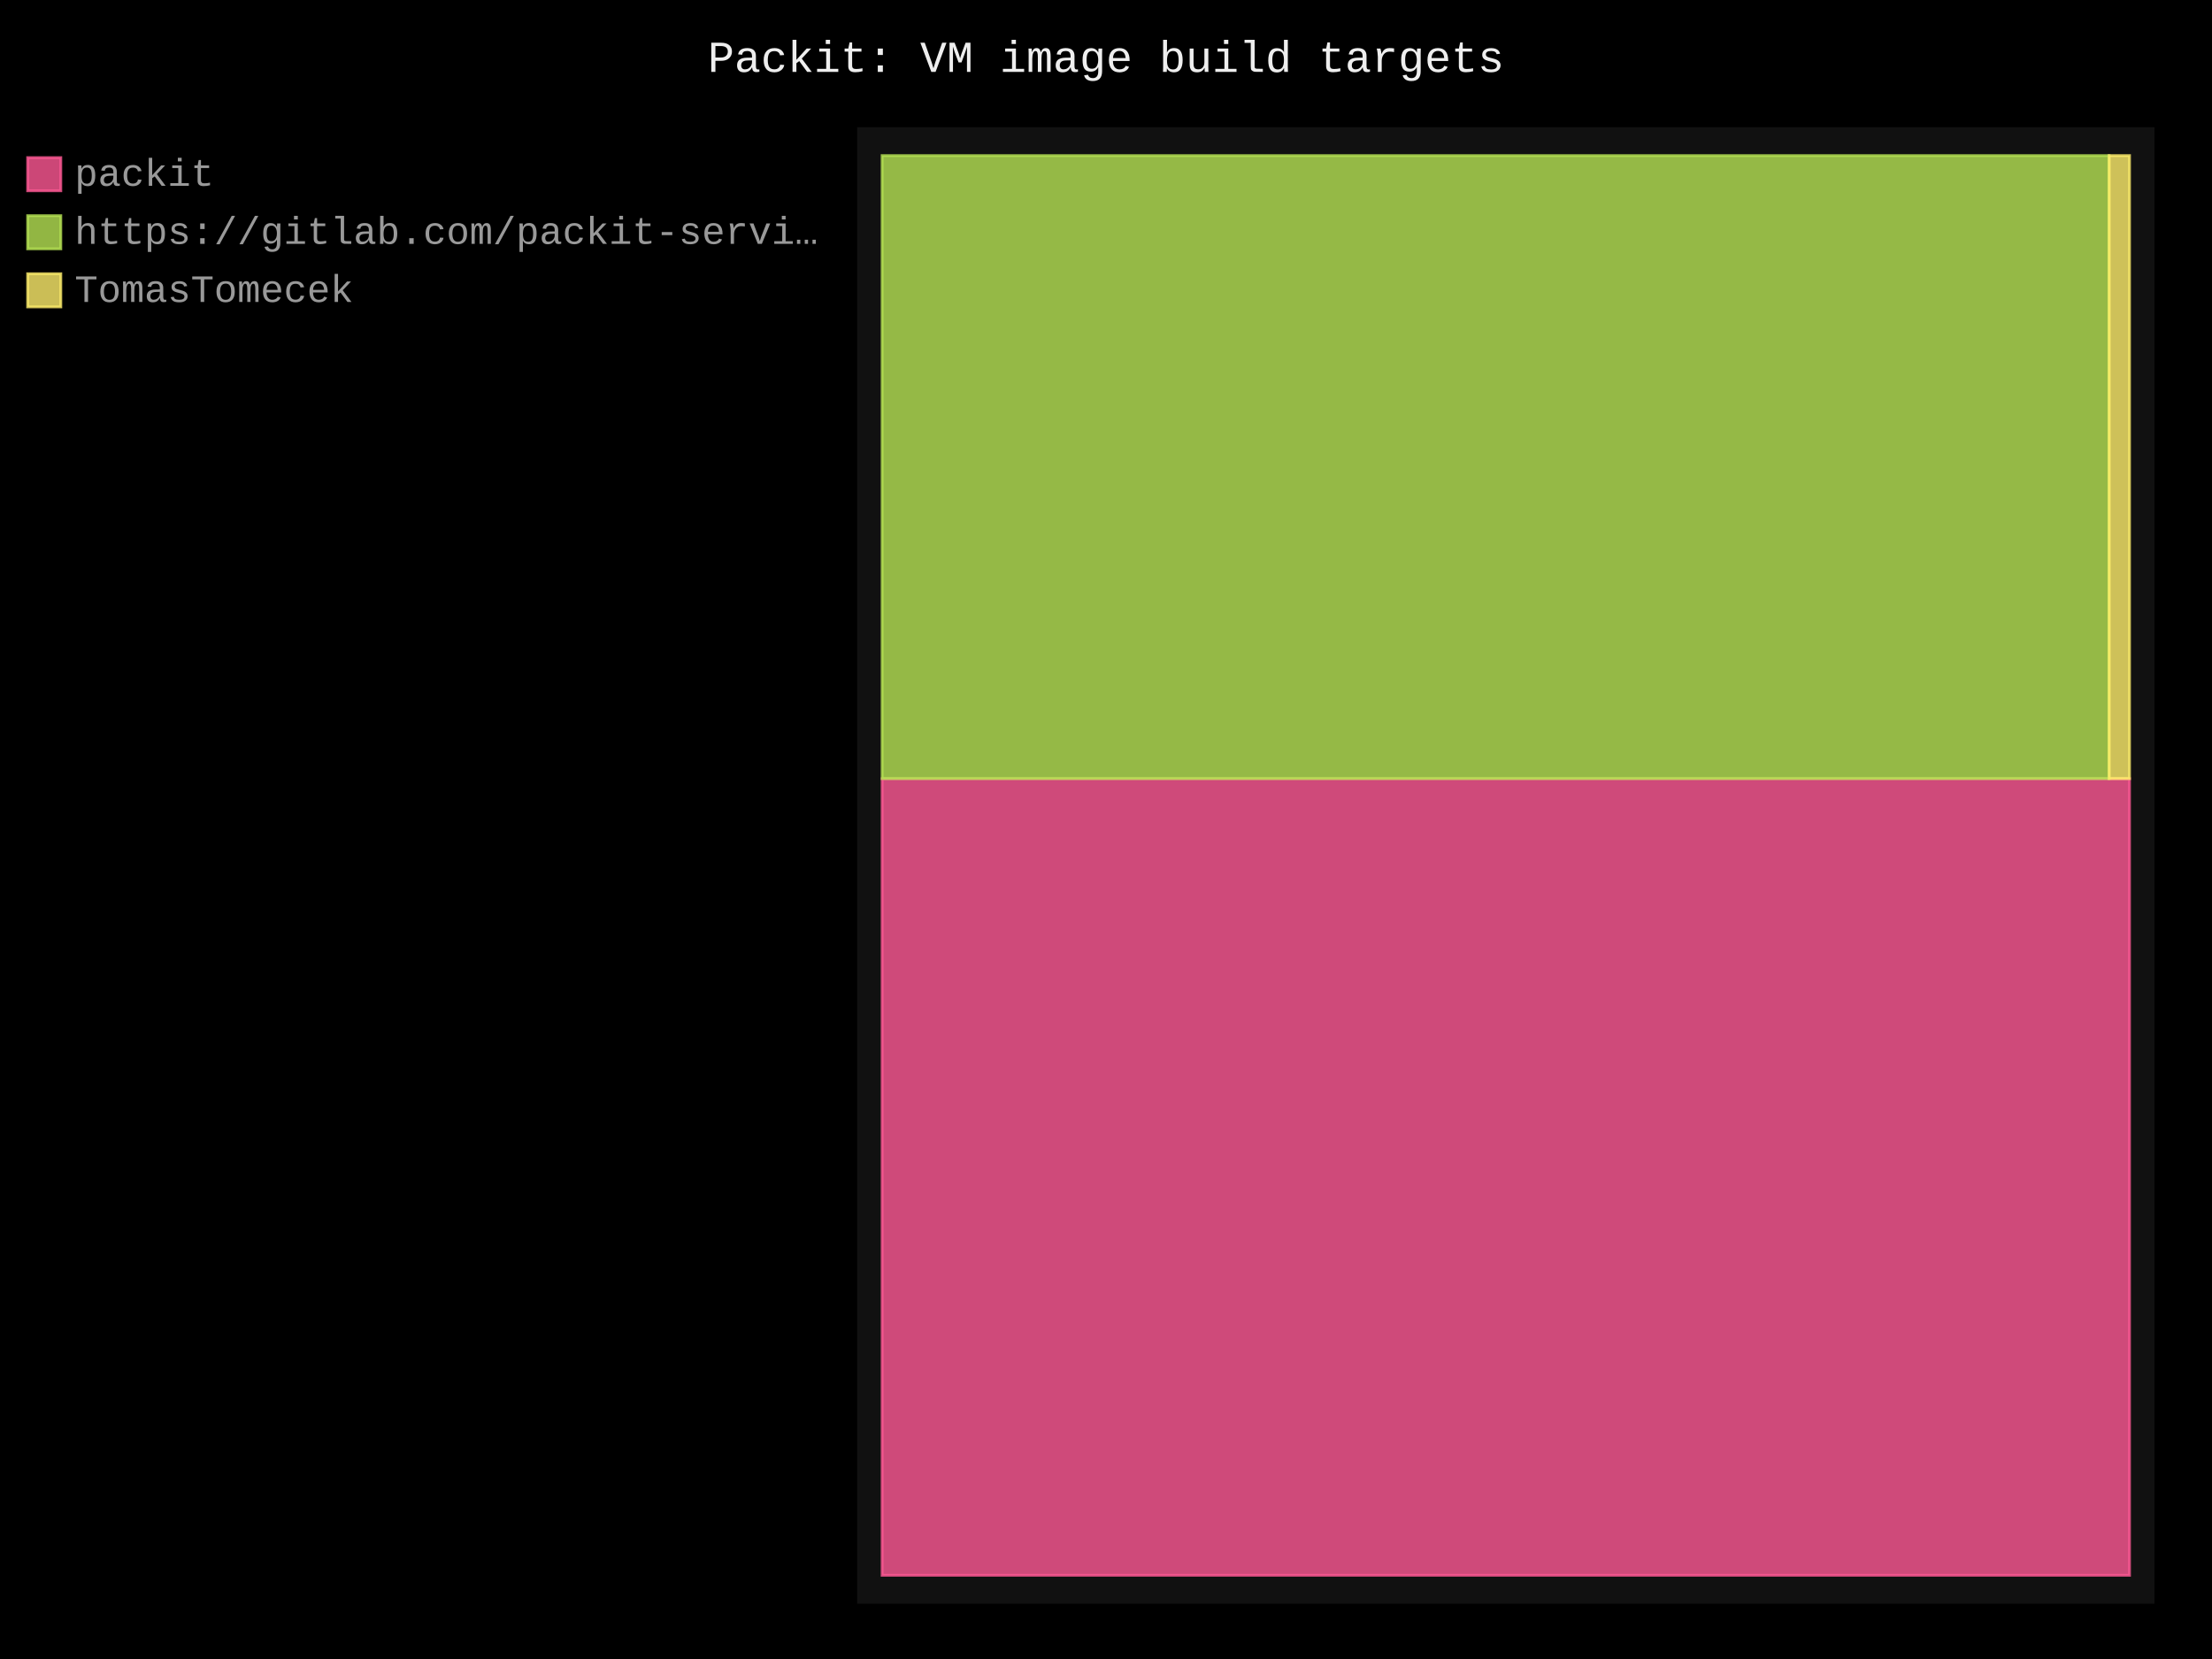
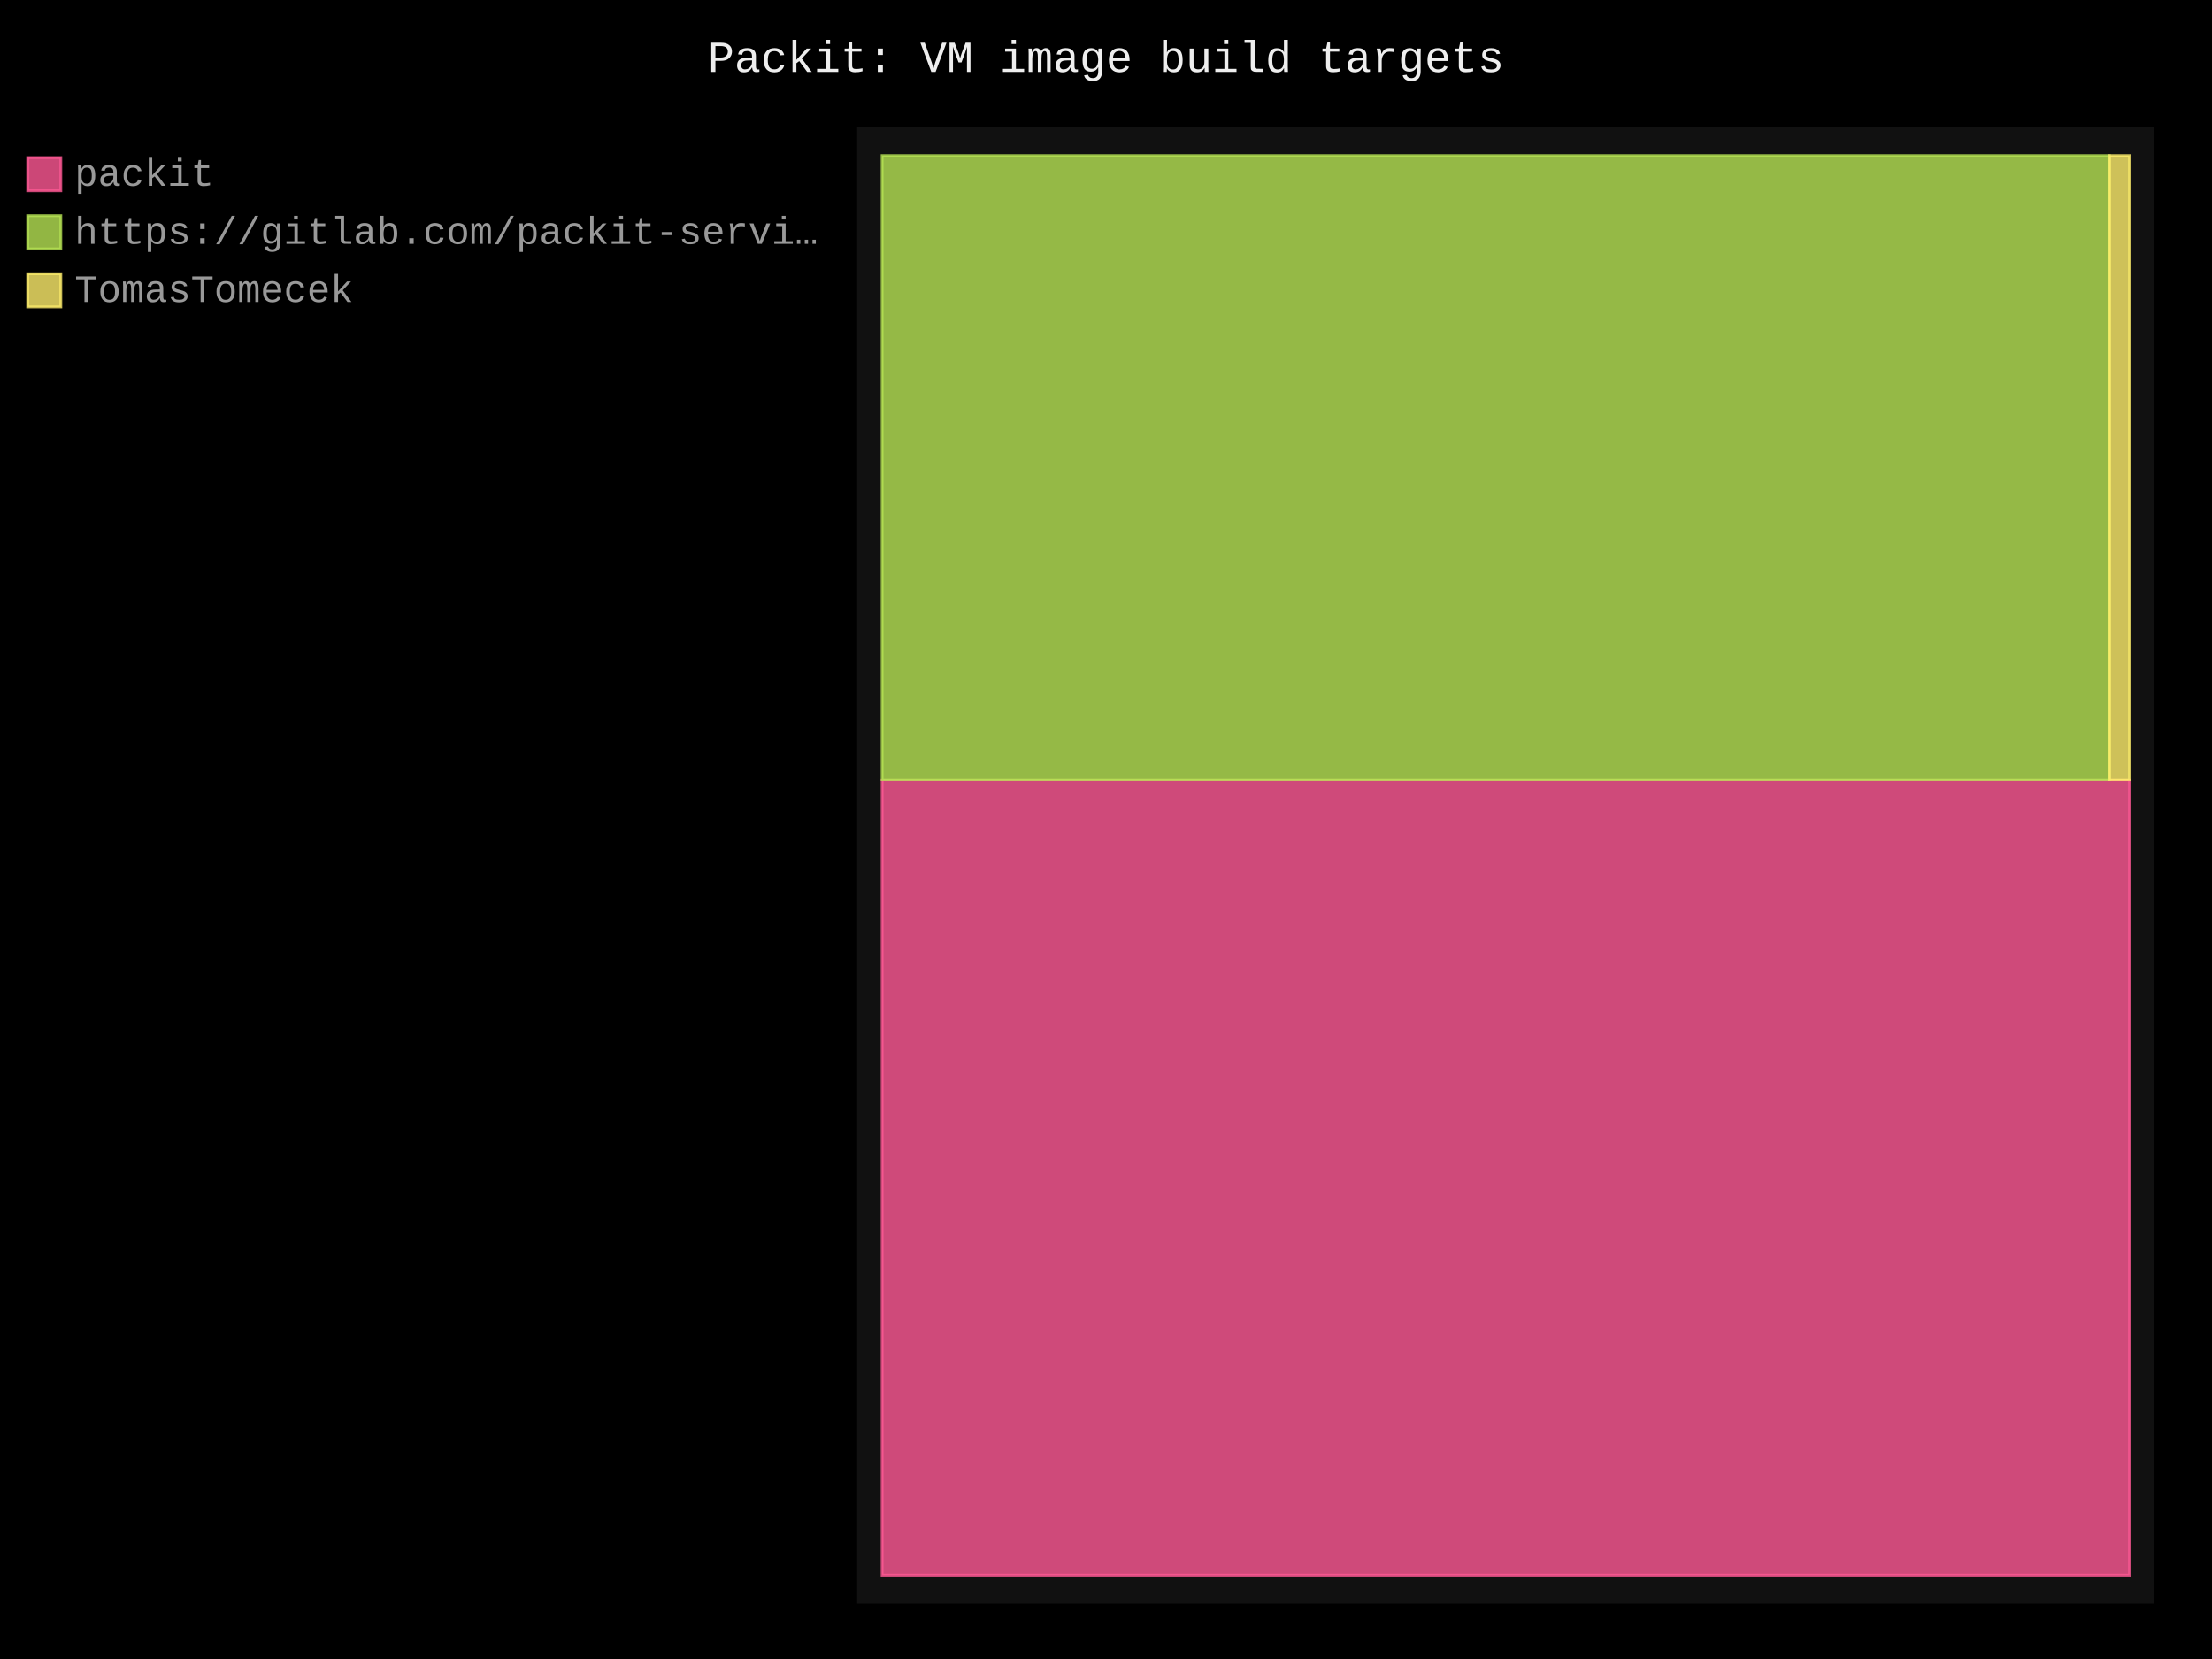
- <svg xmlns="http://www.w3.org/2000/svg" id="chart-99b8a501-0fa2-4d32-8079-0d7a8e6d5072" class="pygal-chart" viewBox="0 0 800 600">
+ <svg xmlns="http://www.w3.org/2000/svg" id="chart-91153842-04da-4476-b926-5764964ef3e0" class="pygal-chart" viewBox="0 0 800 600">
  <defs>
-     <style type="text/css">#chart-99b8a501-0fa2-4d32-8079-0d7a8e6d5072{-webkit-user-select:none;-webkit-font-smoothing:antialiased;font-family:Consolas,"Liberation Mono",Menlo,Courier,monospace}#chart-99b8a501-0fa2-4d32-8079-0d7a8e6d5072 .title{font-family:Consolas,"Liberation Mono",Menlo,Courier,monospace;font-size:16px}#chart-99b8a501-0fa2-4d32-8079-0d7a8e6d5072 .legends .legend text{font-family:Consolas,"Liberation Mono",Menlo,Courier,monospace;font-size:14px}#chart-99b8a501-0fa2-4d32-8079-0d7a8e6d5072 .axis text{font-family:Consolas,"Liberation Mono",Menlo,Courier,monospace;font-size:10px}#chart-99b8a501-0fa2-4d32-8079-0d7a8e6d5072 .axis text.major{font-family:Consolas,"Liberation Mono",Menlo,Courier,monospace;font-size:10px}#chart-99b8a501-0fa2-4d32-8079-0d7a8e6d5072 .text-overlay text.value{font-family:Consolas,"Liberation Mono",Menlo,Courier,monospace;font-size:16px}#chart-99b8a501-0fa2-4d32-8079-0d7a8e6d5072 .text-overlay text.label{font-family:Consolas,"Liberation Mono",Menlo,Courier,monospace;font-size:10px}#chart-99b8a501-0fa2-4d32-8079-0d7a8e6d5072 .tooltip{font-family:Consolas,"Liberation Mono",Menlo,Courier,monospace;font-size:14px}#chart-99b8a501-0fa2-4d32-8079-0d7a8e6d5072 text.no_data{font-family:Consolas,"Liberation Mono",Menlo,Courier,monospace;font-size:64px}
- #chart-99b8a501-0fa2-4d32-8079-0d7a8e6d5072{background-color:black}#chart-99b8a501-0fa2-4d32-8079-0d7a8e6d5072 path,#chart-99b8a501-0fa2-4d32-8079-0d7a8e6d5072 line,#chart-99b8a501-0fa2-4d32-8079-0d7a8e6d5072 rect,#chart-99b8a501-0fa2-4d32-8079-0d7a8e6d5072 circle{-webkit-transition:250ms;-moz-transition:250ms;transition:250ms}#chart-99b8a501-0fa2-4d32-8079-0d7a8e6d5072 .graph &gt; .background{fill:black}#chart-99b8a501-0fa2-4d32-8079-0d7a8e6d5072 .plot &gt; .background{fill:#111}#chart-99b8a501-0fa2-4d32-8079-0d7a8e6d5072 .graph{fill:#999}#chart-99b8a501-0fa2-4d32-8079-0d7a8e6d5072 text.no_data{fill:#eee}#chart-99b8a501-0fa2-4d32-8079-0d7a8e6d5072 .title{fill:#eee}#chart-99b8a501-0fa2-4d32-8079-0d7a8e6d5072 .legends .legend text{fill:#999}#chart-99b8a501-0fa2-4d32-8079-0d7a8e6d5072 .legends .legend:hover text{fill:#eee}#chart-99b8a501-0fa2-4d32-8079-0d7a8e6d5072 .axis .line{stroke:#eee}#chart-99b8a501-0fa2-4d32-8079-0d7a8e6d5072 .axis .guide.line{stroke:#555}#chart-99b8a501-0fa2-4d32-8079-0d7a8e6d5072 .axis .major.line{stroke:#999}#chart-99b8a501-0fa2-4d32-8079-0d7a8e6d5072 .axis text.major{fill:#eee}#chart-99b8a501-0fa2-4d32-8079-0d7a8e6d5072 .axis.y .guides:hover .guide.line,#chart-99b8a501-0fa2-4d32-8079-0d7a8e6d5072 .line-graph .axis.x .guides:hover .guide.line,#chart-99b8a501-0fa2-4d32-8079-0d7a8e6d5072 .stackedline-graph .axis.x .guides:hover .guide.line,#chart-99b8a501-0fa2-4d32-8079-0d7a8e6d5072 .xy-graph .axis.x .guides:hover .guide.line{stroke:#eee}#chart-99b8a501-0fa2-4d32-8079-0d7a8e6d5072 .axis .guides:hover text{fill:#eee}#chart-99b8a501-0fa2-4d32-8079-0d7a8e6d5072 .reactive{fill-opacity:.8;stroke-opacity:.8;stroke-width:1}#chart-99b8a501-0fa2-4d32-8079-0d7a8e6d5072 .ci{stroke:#999}#chart-99b8a501-0fa2-4d32-8079-0d7a8e6d5072 .reactive.active,#chart-99b8a501-0fa2-4d32-8079-0d7a8e6d5072 .active .reactive{fill-opacity:.4;stroke-opacity:.9;stroke-width:4}#chart-99b8a501-0fa2-4d32-8079-0d7a8e6d5072 .ci .reactive.active{stroke-width:1.5}#chart-99b8a501-0fa2-4d32-8079-0d7a8e6d5072 .series text{fill:#eee}#chart-99b8a501-0fa2-4d32-8079-0d7a8e6d5072 .tooltip rect{fill:#111;stroke:#eee;-webkit-transition:opacity 250ms;-moz-transition:opacity 250ms;transition:opacity 250ms}#chart-99b8a501-0fa2-4d32-8079-0d7a8e6d5072 .tooltip .label{fill:#999}#chart-99b8a501-0fa2-4d32-8079-0d7a8e6d5072 .tooltip .label{fill:#999}#chart-99b8a501-0fa2-4d32-8079-0d7a8e6d5072 .tooltip .legend{font-size:.8em;fill:#555}#chart-99b8a501-0fa2-4d32-8079-0d7a8e6d5072 .tooltip .x_label{font-size:.6em;fill:#eee}#chart-99b8a501-0fa2-4d32-8079-0d7a8e6d5072 .tooltip .xlink{font-size:.5em;text-decoration:underline}#chart-99b8a501-0fa2-4d32-8079-0d7a8e6d5072 .tooltip .value{font-size:1.5em}#chart-99b8a501-0fa2-4d32-8079-0d7a8e6d5072 .bound{font-size:.5em}#chart-99b8a501-0fa2-4d32-8079-0d7a8e6d5072 .max-value{font-size:.75em;fill:#555}#chart-99b8a501-0fa2-4d32-8079-0d7a8e6d5072 .map-element{fill:#111;stroke:#555 !important}#chart-99b8a501-0fa2-4d32-8079-0d7a8e6d5072 .map-element .reactive{fill-opacity:inherit;stroke-opacity:inherit}#chart-99b8a501-0fa2-4d32-8079-0d7a8e6d5072 .color-0,#chart-99b8a501-0fa2-4d32-8079-0d7a8e6d5072 .color-0 a:visited{stroke:#ff5995;fill:#ff5995}#chart-99b8a501-0fa2-4d32-8079-0d7a8e6d5072 .color-1,#chart-99b8a501-0fa2-4d32-8079-0d7a8e6d5072 .color-1 a:visited{stroke:#b6e354;fill:#b6e354}#chart-99b8a501-0fa2-4d32-8079-0d7a8e6d5072 .color-2,#chart-99b8a501-0fa2-4d32-8079-0d7a8e6d5072 .color-2 a:visited{stroke:#feed6c;fill:#feed6c}#chart-99b8a501-0fa2-4d32-8079-0d7a8e6d5072 .text-overlay .color-0 text{fill:black}#chart-99b8a501-0fa2-4d32-8079-0d7a8e6d5072 .text-overlay .color-1 text{fill:black}#chart-99b8a501-0fa2-4d32-8079-0d7a8e6d5072 .text-overlay .color-2 text{fill:black}
- #chart-99b8a501-0fa2-4d32-8079-0d7a8e6d5072 text.no_data{text-anchor:middle}#chart-99b8a501-0fa2-4d32-8079-0d7a8e6d5072 .guide.line{fill:none}#chart-99b8a501-0fa2-4d32-8079-0d7a8e6d5072 .centered{text-anchor:middle}#chart-99b8a501-0fa2-4d32-8079-0d7a8e6d5072 .title{text-anchor:middle}#chart-99b8a501-0fa2-4d32-8079-0d7a8e6d5072 .legends .legend text{fill-opacity:1}#chart-99b8a501-0fa2-4d32-8079-0d7a8e6d5072 .axis.x text{text-anchor:middle}#chart-99b8a501-0fa2-4d32-8079-0d7a8e6d5072 .axis.x:not(.web) text[transform]{text-anchor:start}#chart-99b8a501-0fa2-4d32-8079-0d7a8e6d5072 .axis.x:not(.web) text[transform].backwards{text-anchor:end}#chart-99b8a501-0fa2-4d32-8079-0d7a8e6d5072 .axis.y text{text-anchor:end}#chart-99b8a501-0fa2-4d32-8079-0d7a8e6d5072 .axis.y text[transform].backwards{text-anchor:start}#chart-99b8a501-0fa2-4d32-8079-0d7a8e6d5072 .axis.y2 text{text-anchor:start}#chart-99b8a501-0fa2-4d32-8079-0d7a8e6d5072 .axis.y2 text[transform].backwards{text-anchor:end}#chart-99b8a501-0fa2-4d32-8079-0d7a8e6d5072 .axis .guide.line{stroke-dasharray:4,4;stroke:black}#chart-99b8a501-0fa2-4d32-8079-0d7a8e6d5072 .axis .major.guide.line{stroke-dasharray:6,6;stroke:black}#chart-99b8a501-0fa2-4d32-8079-0d7a8e6d5072 .horizontal .axis.y .guide.line,#chart-99b8a501-0fa2-4d32-8079-0d7a8e6d5072 .horizontal .axis.y2 .guide.line,#chart-99b8a501-0fa2-4d32-8079-0d7a8e6d5072 .vertical .axis.x .guide.line{opacity:0}#chart-99b8a501-0fa2-4d32-8079-0d7a8e6d5072 .horizontal .axis.always_show .guide.line,#chart-99b8a501-0fa2-4d32-8079-0d7a8e6d5072 .vertical .axis.always_show .guide.line{opacity:1 !important}#chart-99b8a501-0fa2-4d32-8079-0d7a8e6d5072 .axis.y .guides:hover .guide.line,#chart-99b8a501-0fa2-4d32-8079-0d7a8e6d5072 .axis.y2 .guides:hover .guide.line,#chart-99b8a501-0fa2-4d32-8079-0d7a8e6d5072 .axis.x .guides:hover .guide.line{opacity:1}#chart-99b8a501-0fa2-4d32-8079-0d7a8e6d5072 .axis .guides:hover text{opacity:1}#chart-99b8a501-0fa2-4d32-8079-0d7a8e6d5072 .nofill{fill:none}#chart-99b8a501-0fa2-4d32-8079-0d7a8e6d5072 .subtle-fill{fill-opacity:.2}#chart-99b8a501-0fa2-4d32-8079-0d7a8e6d5072 .dot{stroke-width:1px;fill-opacity:1;stroke-opacity:1}#chart-99b8a501-0fa2-4d32-8079-0d7a8e6d5072 .dot.active{stroke-width:5px}#chart-99b8a501-0fa2-4d32-8079-0d7a8e6d5072 .dot.negative{fill:transparent}#chart-99b8a501-0fa2-4d32-8079-0d7a8e6d5072 text,#chart-99b8a501-0fa2-4d32-8079-0d7a8e6d5072 tspan{stroke:none !important}#chart-99b8a501-0fa2-4d32-8079-0d7a8e6d5072 .series text.active{opacity:1}#chart-99b8a501-0fa2-4d32-8079-0d7a8e6d5072 .tooltip rect{fill-opacity:.95;stroke-width:.5}#chart-99b8a501-0fa2-4d32-8079-0d7a8e6d5072 .tooltip text{fill-opacity:1}#chart-99b8a501-0fa2-4d32-8079-0d7a8e6d5072 .showable{visibility:hidden}#chart-99b8a501-0fa2-4d32-8079-0d7a8e6d5072 .showable.shown{visibility:visible}#chart-99b8a501-0fa2-4d32-8079-0d7a8e6d5072 .gauge-background{fill:rgba(229,229,229,1);stroke:none}#chart-99b8a501-0fa2-4d32-8079-0d7a8e6d5072 .bg-lines{stroke:black;stroke-width:2px}</style>
+     <style type="text/css">#chart-91153842-04da-4476-b926-5764964ef3e0{-webkit-user-select:none;-webkit-font-smoothing:antialiased;font-family:Consolas,"Liberation Mono",Menlo,Courier,monospace}#chart-91153842-04da-4476-b926-5764964ef3e0 .title{font-family:Consolas,"Liberation Mono",Menlo,Courier,monospace;font-size:16px}#chart-91153842-04da-4476-b926-5764964ef3e0 .legends .legend text{font-family:Consolas,"Liberation Mono",Menlo,Courier,monospace;font-size:14px}#chart-91153842-04da-4476-b926-5764964ef3e0 .axis text{font-family:Consolas,"Liberation Mono",Menlo,Courier,monospace;font-size:10px}#chart-91153842-04da-4476-b926-5764964ef3e0 .axis text.major{font-family:Consolas,"Liberation Mono",Menlo,Courier,monospace;font-size:10px}#chart-91153842-04da-4476-b926-5764964ef3e0 .text-overlay text.value{font-family:Consolas,"Liberation Mono",Menlo,Courier,monospace;font-size:16px}#chart-91153842-04da-4476-b926-5764964ef3e0 .text-overlay text.label{font-family:Consolas,"Liberation Mono",Menlo,Courier,monospace;font-size:10px}#chart-91153842-04da-4476-b926-5764964ef3e0 .tooltip{font-family:Consolas,"Liberation Mono",Menlo,Courier,monospace;font-size:14px}#chart-91153842-04da-4476-b926-5764964ef3e0 text.no_data{font-family:Consolas,"Liberation Mono",Menlo,Courier,monospace;font-size:64px}
+ #chart-91153842-04da-4476-b926-5764964ef3e0{background-color:black}#chart-91153842-04da-4476-b926-5764964ef3e0 path,#chart-91153842-04da-4476-b926-5764964ef3e0 line,#chart-91153842-04da-4476-b926-5764964ef3e0 rect,#chart-91153842-04da-4476-b926-5764964ef3e0 circle{-webkit-transition:250ms;-moz-transition:250ms;transition:250ms}#chart-91153842-04da-4476-b926-5764964ef3e0 .graph &gt; .background{fill:black}#chart-91153842-04da-4476-b926-5764964ef3e0 .plot &gt; .background{fill:#111}#chart-91153842-04da-4476-b926-5764964ef3e0 .graph{fill:#999}#chart-91153842-04da-4476-b926-5764964ef3e0 text.no_data{fill:#eee}#chart-91153842-04da-4476-b926-5764964ef3e0 .title{fill:#eee}#chart-91153842-04da-4476-b926-5764964ef3e0 .legends .legend text{fill:#999}#chart-91153842-04da-4476-b926-5764964ef3e0 .legends .legend:hover text{fill:#eee}#chart-91153842-04da-4476-b926-5764964ef3e0 .axis .line{stroke:#eee}#chart-91153842-04da-4476-b926-5764964ef3e0 .axis .guide.line{stroke:#555}#chart-91153842-04da-4476-b926-5764964ef3e0 .axis .major.line{stroke:#999}#chart-91153842-04da-4476-b926-5764964ef3e0 .axis text.major{fill:#eee}#chart-91153842-04da-4476-b926-5764964ef3e0 .axis.y .guides:hover .guide.line,#chart-91153842-04da-4476-b926-5764964ef3e0 .line-graph .axis.x .guides:hover .guide.line,#chart-91153842-04da-4476-b926-5764964ef3e0 .stackedline-graph .axis.x .guides:hover .guide.line,#chart-91153842-04da-4476-b926-5764964ef3e0 .xy-graph .axis.x .guides:hover .guide.line{stroke:#eee}#chart-91153842-04da-4476-b926-5764964ef3e0 .axis .guides:hover text{fill:#eee}#chart-91153842-04da-4476-b926-5764964ef3e0 .reactive{fill-opacity:.8;stroke-opacity:.8;stroke-width:1}#chart-91153842-04da-4476-b926-5764964ef3e0 .ci{stroke:#999}#chart-91153842-04da-4476-b926-5764964ef3e0 .reactive.active,#chart-91153842-04da-4476-b926-5764964ef3e0 .active .reactive{fill-opacity:.4;stroke-opacity:.9;stroke-width:4}#chart-91153842-04da-4476-b926-5764964ef3e0 .ci .reactive.active{stroke-width:1.5}#chart-91153842-04da-4476-b926-5764964ef3e0 .series text{fill:#eee}#chart-91153842-04da-4476-b926-5764964ef3e0 .tooltip rect{fill:#111;stroke:#eee;-webkit-transition:opacity 250ms;-moz-transition:opacity 250ms;transition:opacity 250ms}#chart-91153842-04da-4476-b926-5764964ef3e0 .tooltip .label{fill:#999}#chart-91153842-04da-4476-b926-5764964ef3e0 .tooltip .label{fill:#999}#chart-91153842-04da-4476-b926-5764964ef3e0 .tooltip .legend{font-size:.8em;fill:#555}#chart-91153842-04da-4476-b926-5764964ef3e0 .tooltip .x_label{font-size:.6em;fill:#eee}#chart-91153842-04da-4476-b926-5764964ef3e0 .tooltip .xlink{font-size:.5em;text-decoration:underline}#chart-91153842-04da-4476-b926-5764964ef3e0 .tooltip .value{font-size:1.5em}#chart-91153842-04da-4476-b926-5764964ef3e0 .bound{font-size:.5em}#chart-91153842-04da-4476-b926-5764964ef3e0 .max-value{font-size:.75em;fill:#555}#chart-91153842-04da-4476-b926-5764964ef3e0 .map-element{fill:#111;stroke:#555 !important}#chart-91153842-04da-4476-b926-5764964ef3e0 .map-element .reactive{fill-opacity:inherit;stroke-opacity:inherit}#chart-91153842-04da-4476-b926-5764964ef3e0 .color-0,#chart-91153842-04da-4476-b926-5764964ef3e0 .color-0 a:visited{stroke:#ff5995;fill:#ff5995}#chart-91153842-04da-4476-b926-5764964ef3e0 .color-1,#chart-91153842-04da-4476-b926-5764964ef3e0 .color-1 a:visited{stroke:#b6e354;fill:#b6e354}#chart-91153842-04da-4476-b926-5764964ef3e0 .color-2,#chart-91153842-04da-4476-b926-5764964ef3e0 .color-2 a:visited{stroke:#feed6c;fill:#feed6c}#chart-91153842-04da-4476-b926-5764964ef3e0 .text-overlay .color-0 text{fill:black}#chart-91153842-04da-4476-b926-5764964ef3e0 .text-overlay .color-1 text{fill:black}#chart-91153842-04da-4476-b926-5764964ef3e0 .text-overlay .color-2 text{fill:black}
+ #chart-91153842-04da-4476-b926-5764964ef3e0 text.no_data{text-anchor:middle}#chart-91153842-04da-4476-b926-5764964ef3e0 .guide.line{fill:none}#chart-91153842-04da-4476-b926-5764964ef3e0 .centered{text-anchor:middle}#chart-91153842-04da-4476-b926-5764964ef3e0 .title{text-anchor:middle}#chart-91153842-04da-4476-b926-5764964ef3e0 .legends .legend text{fill-opacity:1}#chart-91153842-04da-4476-b926-5764964ef3e0 .axis.x text{text-anchor:middle}#chart-91153842-04da-4476-b926-5764964ef3e0 .axis.x:not(.web) text[transform]{text-anchor:start}#chart-91153842-04da-4476-b926-5764964ef3e0 .axis.x:not(.web) text[transform].backwards{text-anchor:end}#chart-91153842-04da-4476-b926-5764964ef3e0 .axis.y text{text-anchor:end}#chart-91153842-04da-4476-b926-5764964ef3e0 .axis.y text[transform].backwards{text-anchor:start}#chart-91153842-04da-4476-b926-5764964ef3e0 .axis.y2 text{text-anchor:start}#chart-91153842-04da-4476-b926-5764964ef3e0 .axis.y2 text[transform].backwards{text-anchor:end}#chart-91153842-04da-4476-b926-5764964ef3e0 .axis .guide.line{stroke-dasharray:4,4;stroke:black}#chart-91153842-04da-4476-b926-5764964ef3e0 .axis .major.guide.line{stroke-dasharray:6,6;stroke:black}#chart-91153842-04da-4476-b926-5764964ef3e0 .horizontal .axis.y .guide.line,#chart-91153842-04da-4476-b926-5764964ef3e0 .horizontal .axis.y2 .guide.line,#chart-91153842-04da-4476-b926-5764964ef3e0 .vertical .axis.x .guide.line{opacity:0}#chart-91153842-04da-4476-b926-5764964ef3e0 .horizontal .axis.always_show .guide.line,#chart-91153842-04da-4476-b926-5764964ef3e0 .vertical .axis.always_show .guide.line{opacity:1 !important}#chart-91153842-04da-4476-b926-5764964ef3e0 .axis.y .guides:hover .guide.line,#chart-91153842-04da-4476-b926-5764964ef3e0 .axis.y2 .guides:hover .guide.line,#chart-91153842-04da-4476-b926-5764964ef3e0 .axis.x .guides:hover .guide.line{opacity:1}#chart-91153842-04da-4476-b926-5764964ef3e0 .axis .guides:hover text{opacity:1}#chart-91153842-04da-4476-b926-5764964ef3e0 .nofill{fill:none}#chart-91153842-04da-4476-b926-5764964ef3e0 .subtle-fill{fill-opacity:.2}#chart-91153842-04da-4476-b926-5764964ef3e0 .dot{stroke-width:1px;fill-opacity:1;stroke-opacity:1}#chart-91153842-04da-4476-b926-5764964ef3e0 .dot.active{stroke-width:5px}#chart-91153842-04da-4476-b926-5764964ef3e0 .dot.negative{fill:transparent}#chart-91153842-04da-4476-b926-5764964ef3e0 text,#chart-91153842-04da-4476-b926-5764964ef3e0 tspan{stroke:none !important}#chart-91153842-04da-4476-b926-5764964ef3e0 .series text.active{opacity:1}#chart-91153842-04da-4476-b926-5764964ef3e0 .tooltip rect{fill-opacity:.95;stroke-width:.5}#chart-91153842-04da-4476-b926-5764964ef3e0 .tooltip text{fill-opacity:1}#chart-91153842-04da-4476-b926-5764964ef3e0 .showable{visibility:hidden}#chart-91153842-04da-4476-b926-5764964ef3e0 .showable.shown{visibility:visible}#chart-91153842-04da-4476-b926-5764964ef3e0 .gauge-background{fill:rgba(229,229,229,1);stroke:none}#chart-91153842-04da-4476-b926-5764964ef3e0 .bg-lines{stroke:black;stroke-width:2px}</style>
  </defs>
  <g class="graph treemap-graph vertical">
    <rect x="0" y="0" width="800" height="600" class="background" />
    <g transform="translate(310, 46)" class="plot">
      <rect x="0" y="0" width="469.2" height="534" class="background" />
      <g class="series serie-0 color-0">
        <g class="rects">
          <g class="rect">
-             <rect x="9.023" y="235.601" width="451.154" height="288.129" class="rect reactive tooltip-trigger" />
+             <rect x="9.023" y="236.047" width="451.154" height="287.684" class="rect reactive tooltip-trigger" />
          </g>
        </g>
      </g>
      <g class="series serie-1 color-1">
        <g class="rects">
          <g class="rect">
-             <rect x="9.023" y="10.269" width="443.758" height="225.332" class="rect reactive tooltip-trigger" />
+             <rect x="9.023" y="10.269" width="443.877" height="225.777" class="rect reactive tooltip-trigger" />
          </g>
        </g>
      </g>
      <g class="series serie-2 color-2">
        <g class="rects">
          <g class="rect">
-             <rect x="452.781" y="10.269" width="7.396" height="225.332" class="rect reactive tooltip-trigger" />
+             <rect x="452.9" y="10.269" width="7.277" height="225.777" class="rect reactive tooltip-trigger" />
          </g>
        </g>
      </g>
    </g>
    <g class="titles">
      <text x="400.0" y="26" class="title plot_title">Packit: VM image build targets</text>
    </g>
    <g transform="translate(310, 46)" class="plot overlay">
      <g class="series serie-0 color-0" />
      <g class="series serie-1 color-1" />
      <g class="series serie-2 color-2" />
    </g>
    <g transform="translate(310, 46)" class="plot text-overlay">
      <g class="series serie-0 color-0" />
      <g class="series serie-1 color-1" />
      <g class="series serie-2 color-2" />
    </g>
    <g transform="translate(310, 46)" class="plot tooltip-overlay">
      <g transform="translate(0 0)" style="opacity: 0" class="tooltip">
        <rect rx="0" ry="0" width="0" height="0" class="tooltip-box" />
        <g class="text" />
      </g>
    </g>
    <g transform="translate(10, 56)" class="legends">
      <g id="activate-serie-0" class="legend reactive activate-serie">
        <rect x="0.0" y="1.0" width="12" height="12" class="color-0 reactive" />
        <text x="17.0" y="11.2">packit</text>
      </g>
      <g id="activate-serie-1" class="legend reactive activate-serie">
        <rect x="0.0" y="22.0" width="12" height="12" class="color-1 reactive" />
        <text x="17.0" y="32.2">https://gitlab.com/packit-servi…</text>
      </g>
      <g id="activate-serie-2" class="legend reactive activate-serie">
        <rect x="0.0" y="43.0" width="12" height="12" class="color-2 reactive" />
        <text x="17.0" y="53.2">TomasTomecek</text>
      </g>
    </g>
    <g transform="translate(790, 56)" class="legends" />
  </g>
</svg>
